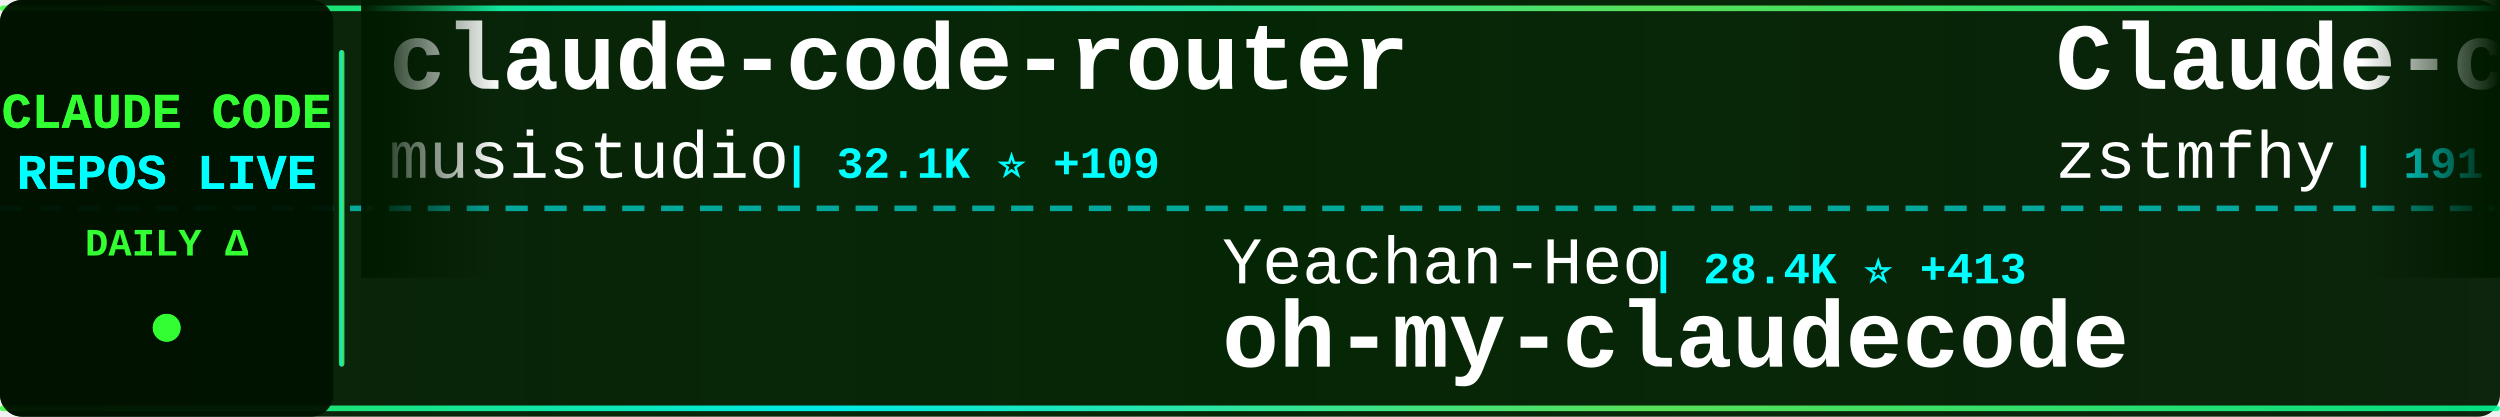
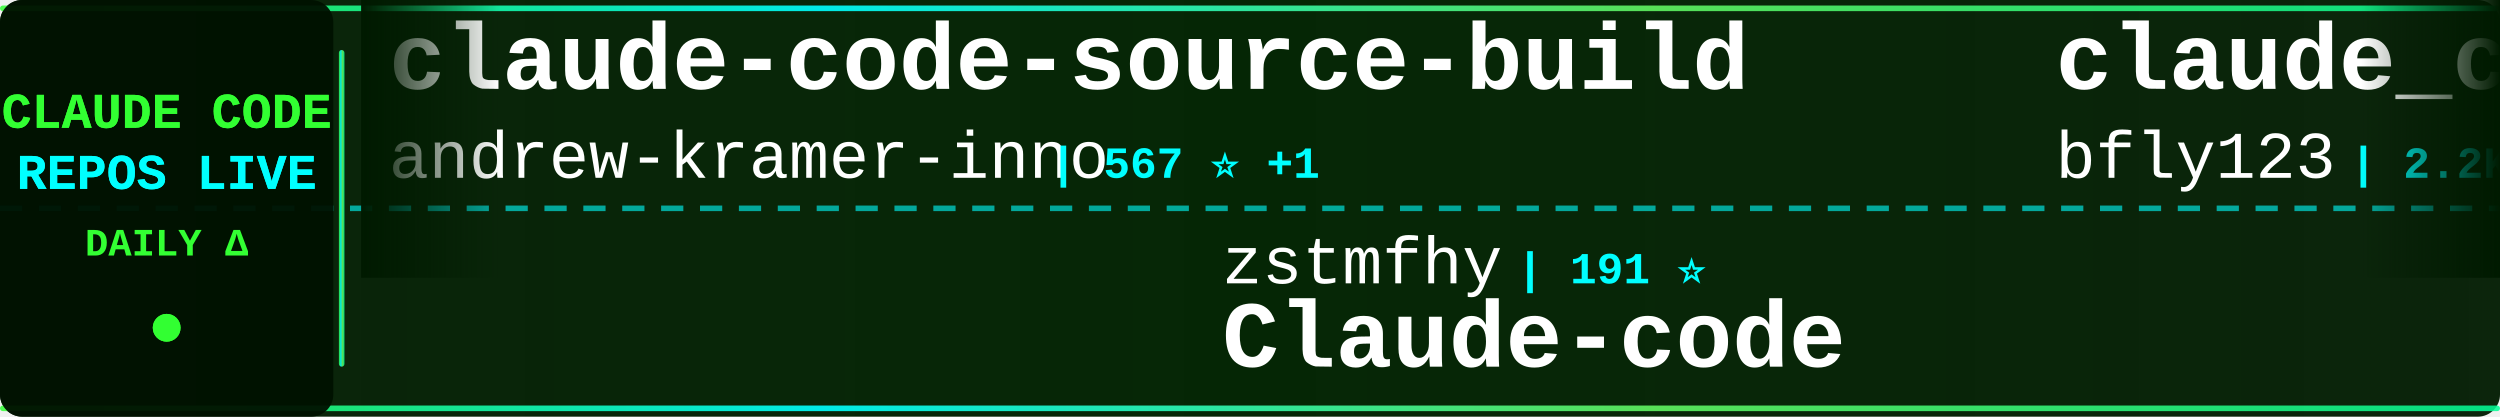
<svg xmlns="http://www.w3.org/2000/svg" width="900" height="150">
  <defs>
    <linearGradient id="tickerBg" x1="0%" y1="0%" x2="100%" y2="0%">
      <stop offset="0%" style="stop-color:#001a00;stop-opacity:0.95" />
      <stop offset="50%" style="stop-color:#002200;stop-opacity:0.98" />
      <stop offset="100%" style="stop-color:#001a00;stop-opacity:0.95" />
    </linearGradient>
    <linearGradient id="borderGrad" x1="0%" y1="0%" x2="100%" y2="0%">
      <stop offset="0%" style="stop-color:#33ff33;stop-opacity:0.85">
        <animate attributeName="stop-opacity" values="0.85;1;0.85" dur="2s" repeatCount="indefinite" />
      </stop>
      <stop offset="33%" style="stop-color:#00ffff;stop-opacity:0.9">
        <animate attributeName="stop-opacity" values="0.9;1;0.9" dur="2.2s" repeatCount="indefinite" />
      </stop>
      <stop offset="66%" style="stop-color:#66ff66;stop-opacity:0.85">
        <animate attributeName="stop-opacity" values="0.85;1;0.85" dur="1.8s" repeatCount="indefinite" />
      </stop>
      <stop offset="100%" style="stop-color:#00ff99;stop-opacity:0.85">
        <animate attributeName="stop-opacity" values="0.85;1;0.85" dur="2s" repeatCount="indefinite" />
      </stop>
    </linearGradient>
    <filter id="textGlow">
      <feGaussianBlur stdDeviation="0.1" result="coloredBlur" />
      <feMerge>
        <feMergeNode in="coloredBlur" />
        <feMergeNode in="SourceGraphic" />
      </feMerge>
    </filter>
    <filter id="metricGlow">
      <feGaussianBlur stdDeviation="0.2" result="coloredBlur" />
      <feMerge>
        <feMergeNode in="coloredBlur" />
        <feMergeNode in="SourceGraphic" />
      </feMerge>
    </filter>
    <linearGradient id="leftFade" x1="0%" y1="0%" x2="100%" y2="0%">
      <stop offset="0%" style="stop-color:#001a00;stop-opacity:1" />
      <stop offset="100%" style="stop-color:#001a00;stop-opacity:0" />
    </linearGradient>
    <linearGradient id="rightFade" x1="0%" y1="0%" x2="100%" y2="0%">
      <stop offset="0%" style="stop-color:#001a00;stop-opacity:0" />
      <stop offset="100%" style="stop-color:#001a00;stop-opacity:1" />
    </linearGradient>
  </defs>
  <rect width="900" height="150" fill="url(#tickerBg)" rx="8" />
  <rect x="0" y="2" width="900" height="2" fill="url(#borderGrad)" rx="1" />
  <rect x="0" y="146" width="900" height="2" fill="url(#borderGrad)" rx="1" />
  <line x1="0" y1="75" x2="900" y2="75" stroke="#00ffff" stroke-width="2" stroke-dasharray="8 6" opacity="0.6" />
  <rect x="0" y="0" width="120" height="150" fill="#001100" opacity="0.95" rx="8" />
  <text x="60" y="46" font-family="'Courier New', monospace" font-size="18" font-weight="bold" fill="#33ff33" text-anchor="middle" filter="url(#textGlow)">
    CLAUDE CODE
  </text>
  <text x="60" y="68" font-family="'Courier New', monospace" font-size="18" font-weight="bold" fill="#00ffff" text-anchor="middle" filter="url(#textGlow)">
    REPOS LIVE
  </text>
  <text x="60" y="92" font-family="'Courier New', monospace" font-size="14" font-weight="bold" fill="#33ff33" text-anchor="middle">
    DAILY Δ
  </text>
  <circle cx="60" cy="118" r="5" fill="#33ff33" filter="url(#metricGlow)">
    <animate attributeName="r" values="4;6;4" dur="1.5s" repeatCount="indefinite" />
    <animate attributeName="opacity" values="0.6;1;0.6" dur="1.5s" repeatCount="indefinite" />
  </circle>
  <rect x="122" y="18" width="2" height="114" fill="url(#borderGrad)" rx="1" />
  <clipPath id="tickerClip">
    <rect x="130" y="0" width="770" height="150" />
  </clipPath>
  <g clip-path="url(#tickerClip)">
    <g id="tickerItems">
      <animateTransform attributeName="transform" attributeType="XML" type="translate" from="0 0" to="-3000 0" dur="54s" repeatCount="indefinite" />
      <g transform="translate(0, 0)">
-         <text x="140" y="32" font-family="'Courier New', monospace" font-size="34" font-weight="bold" fill="#ffffff">claude-code-router</text>
-         <text x="140" y="64" font-family="'Courier New', monospace" font-size="24" font-weight="normal" fill="#ffffff" opacity="1.0">musistudio</text>
-         <text x="282" y="64" font-family="'Courier New', monospace" font-size="16" font-weight="bold" fill="#00ffff"> | 32.1K ⭐ +109</text>
+         <text x="140" y="32" font-family="'Courier New', monospace" font-size="34" font-weight="bold" fill="#ffffff">claude-code-source-build</text>
+         <text x="140" y="64" font-family="'Courier New', monospace" font-size="24" font-weight="normal" fill="#ffffff" opacity="1.0">andrew-kramer-inno</text>
+         <text x="378" y="64" font-family="'Courier New', monospace" font-size="16" font-weight="bold" fill="#00ffff"> | 567 ⭐ +1</text>
      </g>
      <g transform="translate(300, 0)">
-         <text x="140" y="102" font-family="'Courier New', monospace" font-size="24" font-weight="normal" fill="#ffffff" opacity="1.0">Yeachan-Heo</text>
-         <text x="294" y="102" font-family="'Courier New', monospace" font-size="16" font-weight="bold" fill="#00ffff"> | 28.4K ⭐ +413</text>
-         <text x="140" y="132" font-family="'Courier New', monospace" font-size="34" font-weight="bold" fill="#ffffff">oh-my-claudecode</text>
+         <text x="140" y="102" font-family="'Courier New', monospace" font-size="24" font-weight="normal" fill="#ffffff" opacity="1.0">zstmfhy</text>
+         <text x="246" y="102" font-family="'Courier New', monospace" font-size="16" font-weight="bold" fill="#00ffff"> | 191 ⭐</text>
+         <text x="140" y="132" font-family="'Courier New', monospace" font-size="34" font-weight="bold" fill="#ffffff">Claude-code</text>
      </g>
      <g transform="translate(600, 0)">
-         <text x="140" y="32" font-family="'Courier New', monospace" font-size="34" font-weight="bold" fill="#ffffff">Claude-code</text>
-         <text x="140" y="64" font-family="'Courier New', monospace" font-size="24" font-weight="normal" fill="#ffffff" opacity="1.0">zstmfhy</text>
-         <text x="246" y="64" font-family="'Courier New', monospace" font-size="16" font-weight="bold" fill="#00ffff"> | 191 ⭐</text>
+         <text x="140" y="32" font-family="'Courier New', monospace" font-size="34" font-weight="bold" fill="#ffffff">claude_code_bridge</text>
+         <text x="140" y="64" font-family="'Courier New', monospace" font-size="24" font-weight="normal" fill="#ffffff" opacity="1.0">bfly123</text>
+         <text x="246" y="64" font-family="'Courier New', monospace" font-size="16" font-weight="bold" fill="#00ffff"> | 2.2K ⭐ +12</text>
      </g>
      <g transform="translate(900, 0)">
-         <text x="140" y="102" font-family="'Courier New', monospace" font-size="24" font-weight="normal" fill="#ffffff" opacity="1.0">feiskyer</text>
-         <text x="258" y="102" font-family="'Courier New', monospace" font-size="16" font-weight="bold" fill="#00ffff"> | 1.4K ⭐ +2</text>
-         <text x="140" y="132" font-family="'Courier New', monospace" font-size="34" font-weight="bold" fill="#ffffff">claude-code-settings</text>
+         <text x="140" y="102" font-family="'Courier New', monospace" font-size="24" font-weight="normal" fill="#ffffff" opacity="1.0">OneRedOak</text>
+         <text x="270" y="102" font-family="'Courier New', monospace" font-size="16" font-weight="bold" fill="#00ffff"> | 3.8K ⭐ +2</text>
+         <text x="140" y="132" font-family="'Courier New', monospace" font-size="34" font-weight="bold" fill="#ffffff">claude-code-workflows</text>
      </g>
      <g transform="translate(1200, 0)">
-         <text x="140" y="32" font-family="'Courier New', monospace" font-size="34" font-weight="bold" fill="#ffffff">claude-code-from-scratch</text>
+         <text x="140" y="32" font-family="'Courier New', monospace" font-size="34" font-weight="bold" fill="#ffffff">how-claude-code-works</text>
        <text x="140" y="64" font-family="'Courier New', monospace" font-size="24" font-weight="normal" fill="#ffffff" opacity="1.0">Windy3f3f3f3f</text>
-         <text x="318" y="64" font-family="'Courier New', monospace" font-size="16" font-weight="bold" fill="#00ffff"> | 890 ⭐ +14</text>
+         <text x="318" y="64" font-family="'Courier New', monospace" font-size="16" font-weight="bold" fill="#00ffff"> | 1.8K ⭐ +45</text>
      </g>
      <g transform="translate(1500, 0)">
-         <text x="140" y="102" font-family="'Courier New', monospace" font-size="24" font-weight="normal" fill="#ffffff" opacity="1.0">wanshuiyin</text>
-         <text x="282" y="102" font-family="'Courier New', monospace" font-size="16" font-weight="bold" fill="#00ffff"> | 6.5K ⭐ +190</text>
-         <text x="140" y="132" font-family="'Courier New', monospace" font-size="34" font-weight="bold" fill="#ffffff">Auto-claude-code-researc...</text>
+         <text x="140" y="102" font-family="'Courier New', monospace" font-size="24" font-weight="normal" fill="#ffffff" opacity="1.0">AICoderTudou</text>
+         <text x="306" y="102" font-family="'Courier New', monospace" font-size="16" font-weight="bold" fill="#00ffff"> | 474 ⭐ +1</text>
+         <text x="140" y="132" font-family="'Courier New', monospace" font-size="34" font-weight="bold" fill="#ffffff">claude-code-tudou</text>
      </g>
      <g transform="translate(1800, 0)">
-         <text x="140" y="32" font-family="'Courier New', monospace" font-size="34" font-weight="bold" fill="#ffffff">claude-code-pm-course</text>
-         <text x="140" y="64" font-family="'Courier New', monospace" font-size="24" font-weight="normal" fill="#ffffff" opacity="1.0">carlvellotti</text>
-         <text x="306" y="64" font-family="'Courier New', monospace" font-size="16" font-weight="bold" fill="#00ffff"> | 1.8K ⭐ +13</text>
+         <text x="140" y="32" font-family="'Courier New', monospace" font-size="34" font-weight="bold" fill="#ffffff">Claude-Code-Source-Study</text>
+         <text x="140" y="64" font-family="'Courier New', monospace" font-size="24" font-weight="normal" fill="#ffffff" opacity="1.0">luyao618</text>
+         <text x="258" y="64" font-family="'Courier New', monospace" font-size="16" font-weight="bold" fill="#00ffff"> | 1.1K ⭐ +26</text>
      </g>
      <g transform="translate(2100, 0)">
-         <text x="140" y="102" font-family="'Courier New', monospace" font-size="24" font-weight="normal" fill="#ffffff" opacity="1.0">diet103</text>
-         <text x="246" y="102" font-family="'Courier New', monospace" font-size="16" font-weight="bold" fill="#00ffff"> | 9.5K ⭐ +10</text>
-         <text x="140" y="132" font-family="'Courier New', monospace" font-size="34" font-weight="bold" fill="#ffffff">claude-code-infrastructu...</text>
+         <text x="140" y="102" font-family="'Courier New', monospace" font-size="24" font-weight="normal" fill="#ffffff" opacity="1.0">centminmod</text>
+         <text x="282" y="102" font-family="'Courier New', monospace" font-size="16" font-weight="bold" fill="#00ffff"> | 2.2K ⭐ +4</text>
+         <text x="140" y="132" font-family="'Courier New', monospace" font-size="34" font-weight="bold" fill="#ffffff">my-claude-code-setup</text>
      </g>
      <g transform="translate(2400, 0)">
-         <text x="140" y="32" font-family="'Courier New', monospace" font-size="34" font-weight="bold" fill="#ffffff">skills</text>
-         <text x="140" y="64" font-family="'Courier New', monospace" font-size="24" font-weight="normal" fill="#ffffff" opacity="1.0">anthropics</text>
-         <text x="282" y="64" font-family="'Courier New', monospace" font-size="16" font-weight="bold" fill="#00ffff"> | 116.5K ⭐ +845</text>
+         <text x="140" y="32" font-family="'Courier New', monospace" font-size="34" font-weight="bold" fill="#ffffff">antigravity-awesome-skil...</text>
+         <text x="140" y="64" font-family="'Courier New', monospace" font-size="24" font-weight="normal" fill="#ffffff" opacity="1.0">sickn33</text>
+         <text x="246" y="64" font-family="'Courier New', monospace" font-size="16" font-weight="bold" fill="#00ffff"> | 32.7K ⭐ +321</text>
      </g>
      <g transform="translate(2700, 0)">
-         <text x="140" y="102" font-family="'Courier New', monospace" font-size="24" font-weight="normal" fill="#ffffff" opacity="1.0">hangsman</text>
-         <text x="258" y="102" font-family="'Courier New', monospace" font-size="16" font-weight="bold" fill="#00ffff"> | 753 ⭐</text>
-         <text x="140" y="132" font-family="'Courier New', monospace" font-size="34" font-weight="bold" fill="#ffffff">claude-code-source</text>
+         <text x="140" y="102" font-family="'Courier New', monospace" font-size="24" font-weight="normal" fill="#ffffff" opacity="1.0">edmund-io</text>
+         <text x="270" y="102" font-family="'Courier New', monospace" font-size="16" font-weight="bold" fill="#00ffff"> | 1.4K ⭐ +2</text>
+         <text x="140" y="132" font-family="'Courier New', monospace" font-size="34" font-weight="bold" fill="#ffffff">edmunds-claude-code</text>
      </g>
      <g transform="translate(3000, 0)">
-         <text x="140" y="32" font-family="'Courier New', monospace" font-size="34" font-weight="bold" fill="#ffffff">claude-code-router</text>
-         <text x="140" y="64" font-family="'Courier New', monospace" font-size="24" font-weight="normal" fill="#ffffff" opacity="1.0">musistudio</text>
-         <text x="282" y="64" font-family="'Courier New', monospace" font-size="16" font-weight="bold" fill="#00ffff"> | 32.1K ⭐ +109</text>
+         <text x="140" y="32" font-family="'Courier New', monospace" font-size="34" font-weight="bold" fill="#ffffff">claude-code-source-build</text>
+         <text x="140" y="64" font-family="'Courier New', monospace" font-size="24" font-weight="normal" fill="#ffffff" opacity="1.0">andrew-kramer-inno</text>
+         <text x="378" y="64" font-family="'Courier New', monospace" font-size="16" font-weight="bold" fill="#00ffff"> | 567 ⭐ +1</text>
      </g>
      <g transform="translate(3300, 0)">
-         <text x="140" y="102" font-family="'Courier New', monospace" font-size="24" font-weight="normal" fill="#ffffff" opacity="1.0">Yeachan-Heo</text>
-         <text x="294" y="102" font-family="'Courier New', monospace" font-size="16" font-weight="bold" fill="#00ffff"> | 28.4K ⭐ +413</text>
-         <text x="140" y="132" font-family="'Courier New', monospace" font-size="34" font-weight="bold" fill="#ffffff">oh-my-claudecode</text>
+         <text x="140" y="102" font-family="'Courier New', monospace" font-size="24" font-weight="normal" fill="#ffffff" opacity="1.0">zstmfhy</text>
+         <text x="246" y="102" font-family="'Courier New', monospace" font-size="16" font-weight="bold" fill="#00ffff"> | 191 ⭐</text>
+         <text x="140" y="132" font-family="'Courier New', monospace" font-size="34" font-weight="bold" fill="#ffffff">Claude-code</text>
      </g>
      <g transform="translate(3600, 0)">
-         <text x="140" y="32" font-family="'Courier New', monospace" font-size="34" font-weight="bold" fill="#ffffff">Claude-code</text>
-         <text x="140" y="64" font-family="'Courier New', monospace" font-size="24" font-weight="normal" fill="#ffffff" opacity="1.0">zstmfhy</text>
-         <text x="246" y="64" font-family="'Courier New', monospace" font-size="16" font-weight="bold" fill="#00ffff"> | 191 ⭐</text>
+         <text x="140" y="32" font-family="'Courier New', monospace" font-size="34" font-weight="bold" fill="#ffffff">claude_code_bridge</text>
+         <text x="140" y="64" font-family="'Courier New', monospace" font-size="24" font-weight="normal" fill="#ffffff" opacity="1.0">bfly123</text>
+         <text x="246" y="64" font-family="'Courier New', monospace" font-size="16" font-weight="bold" fill="#00ffff"> | 2.2K ⭐ +12</text>
      </g>
      <g transform="translate(3900, 0)">
-         <text x="140" y="102" font-family="'Courier New', monospace" font-size="24" font-weight="normal" fill="#ffffff" opacity="1.0">feiskyer</text>
-         <text x="258" y="102" font-family="'Courier New', monospace" font-size="16" font-weight="bold" fill="#00ffff"> | 1.4K ⭐ +2</text>
-         <text x="140" y="132" font-family="'Courier New', monospace" font-size="34" font-weight="bold" fill="#ffffff">claude-code-settings</text>
+         <text x="140" y="102" font-family="'Courier New', monospace" font-size="24" font-weight="normal" fill="#ffffff" opacity="1.0">OneRedOak</text>
+         <text x="270" y="102" font-family="'Courier New', monospace" font-size="16" font-weight="bold" fill="#00ffff"> | 3.8K ⭐ +2</text>
+         <text x="140" y="132" font-family="'Courier New', monospace" font-size="34" font-weight="bold" fill="#ffffff">claude-code-workflows</text>
      </g>
    </g>
  </g>
  <rect x="130" y="0" width="50" height="100" fill="url(#leftFade)" />
  <rect x="850" y="0" width="50" height="100" fill="url(#rightFade)" />
</svg>
